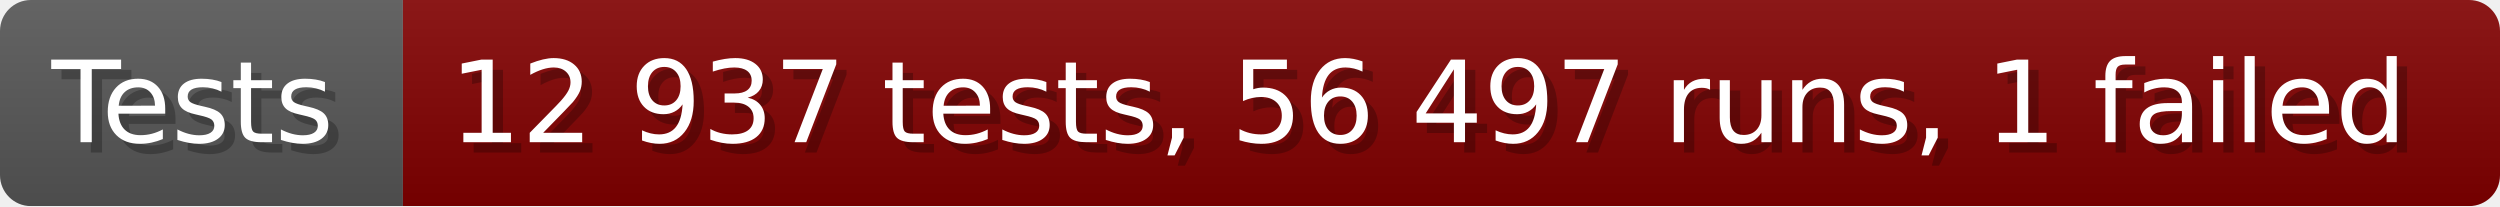
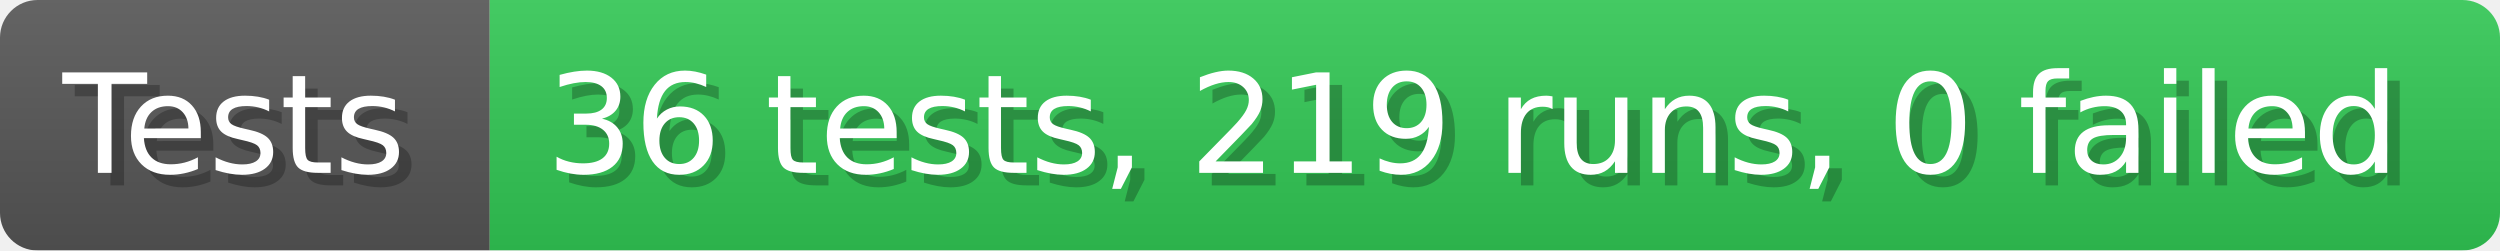
- <svg xmlns="http://www.w3.org/2000/svg" width="242.6" height="20" viewBox="0 0 2426 200" role="img" aria-label="Tests: 12 937 tests, 56 497 runs, 1 failed">
+ <svg xmlns="http://www.w3.org/2000/svg" width="199.6" height="20" viewBox="0 0 1996 200" role="img" aria-label="Tests: 36 tests, 219 runs, 0 failed">
  <linearGradient id="a" x2="0" y2="100%">
    <stop offset="0" stop-opacity=".1" stop-color="#EEE" />
    <stop offset="1" stop-opacity=".1" />
  </linearGradient>
  <mask id="m">
-     <rect width="2426" height="200" rx="30" fill="#FFF" />
+     <rect width="1996" height="200" rx="30" fill="#FFF" />
  </mask>
  <g mask="url(#m)">
    <rect width="391" height="200" fill="#555" />
-     <rect width="2035" height="200" fill="#800000" x="391" />
-     <rect width="2426" height="200" fill="url(#a)" />
+     <rect width="1605" height="200" fill="#31c653" x="391" />
+     <rect width="1996" height="200" fill="url(#a)" />
  </g>
  <g aria-hidden="true" fill="#fff" text-anchor="start" font-family="Verdana,DejaVu Sans,sans-serif" font-size="110">
    <text x="60" y="148" textLength="291" fill="#000" opacity="0.25">Tests</text>
    <text x="50" y="138" textLength="291">Tests</text>
-     <text x="446" y="148" textLength="1935" fill="#000" opacity="0.25">12 937 tests, 56 497 runs, 1 failed</text>
-     <text x="436" y="138" textLength="1935">12 937 tests, 56 497 runs, 1 failed</text>
+     <text x="446" y="148" textLength="1505" fill="#000" opacity="0.25">36 tests, 219 runs, 0 failed</text>
+     <text x="436" y="138" textLength="1505">36 tests, 219 runs, 0 failed</text>
  </g>
</svg>
